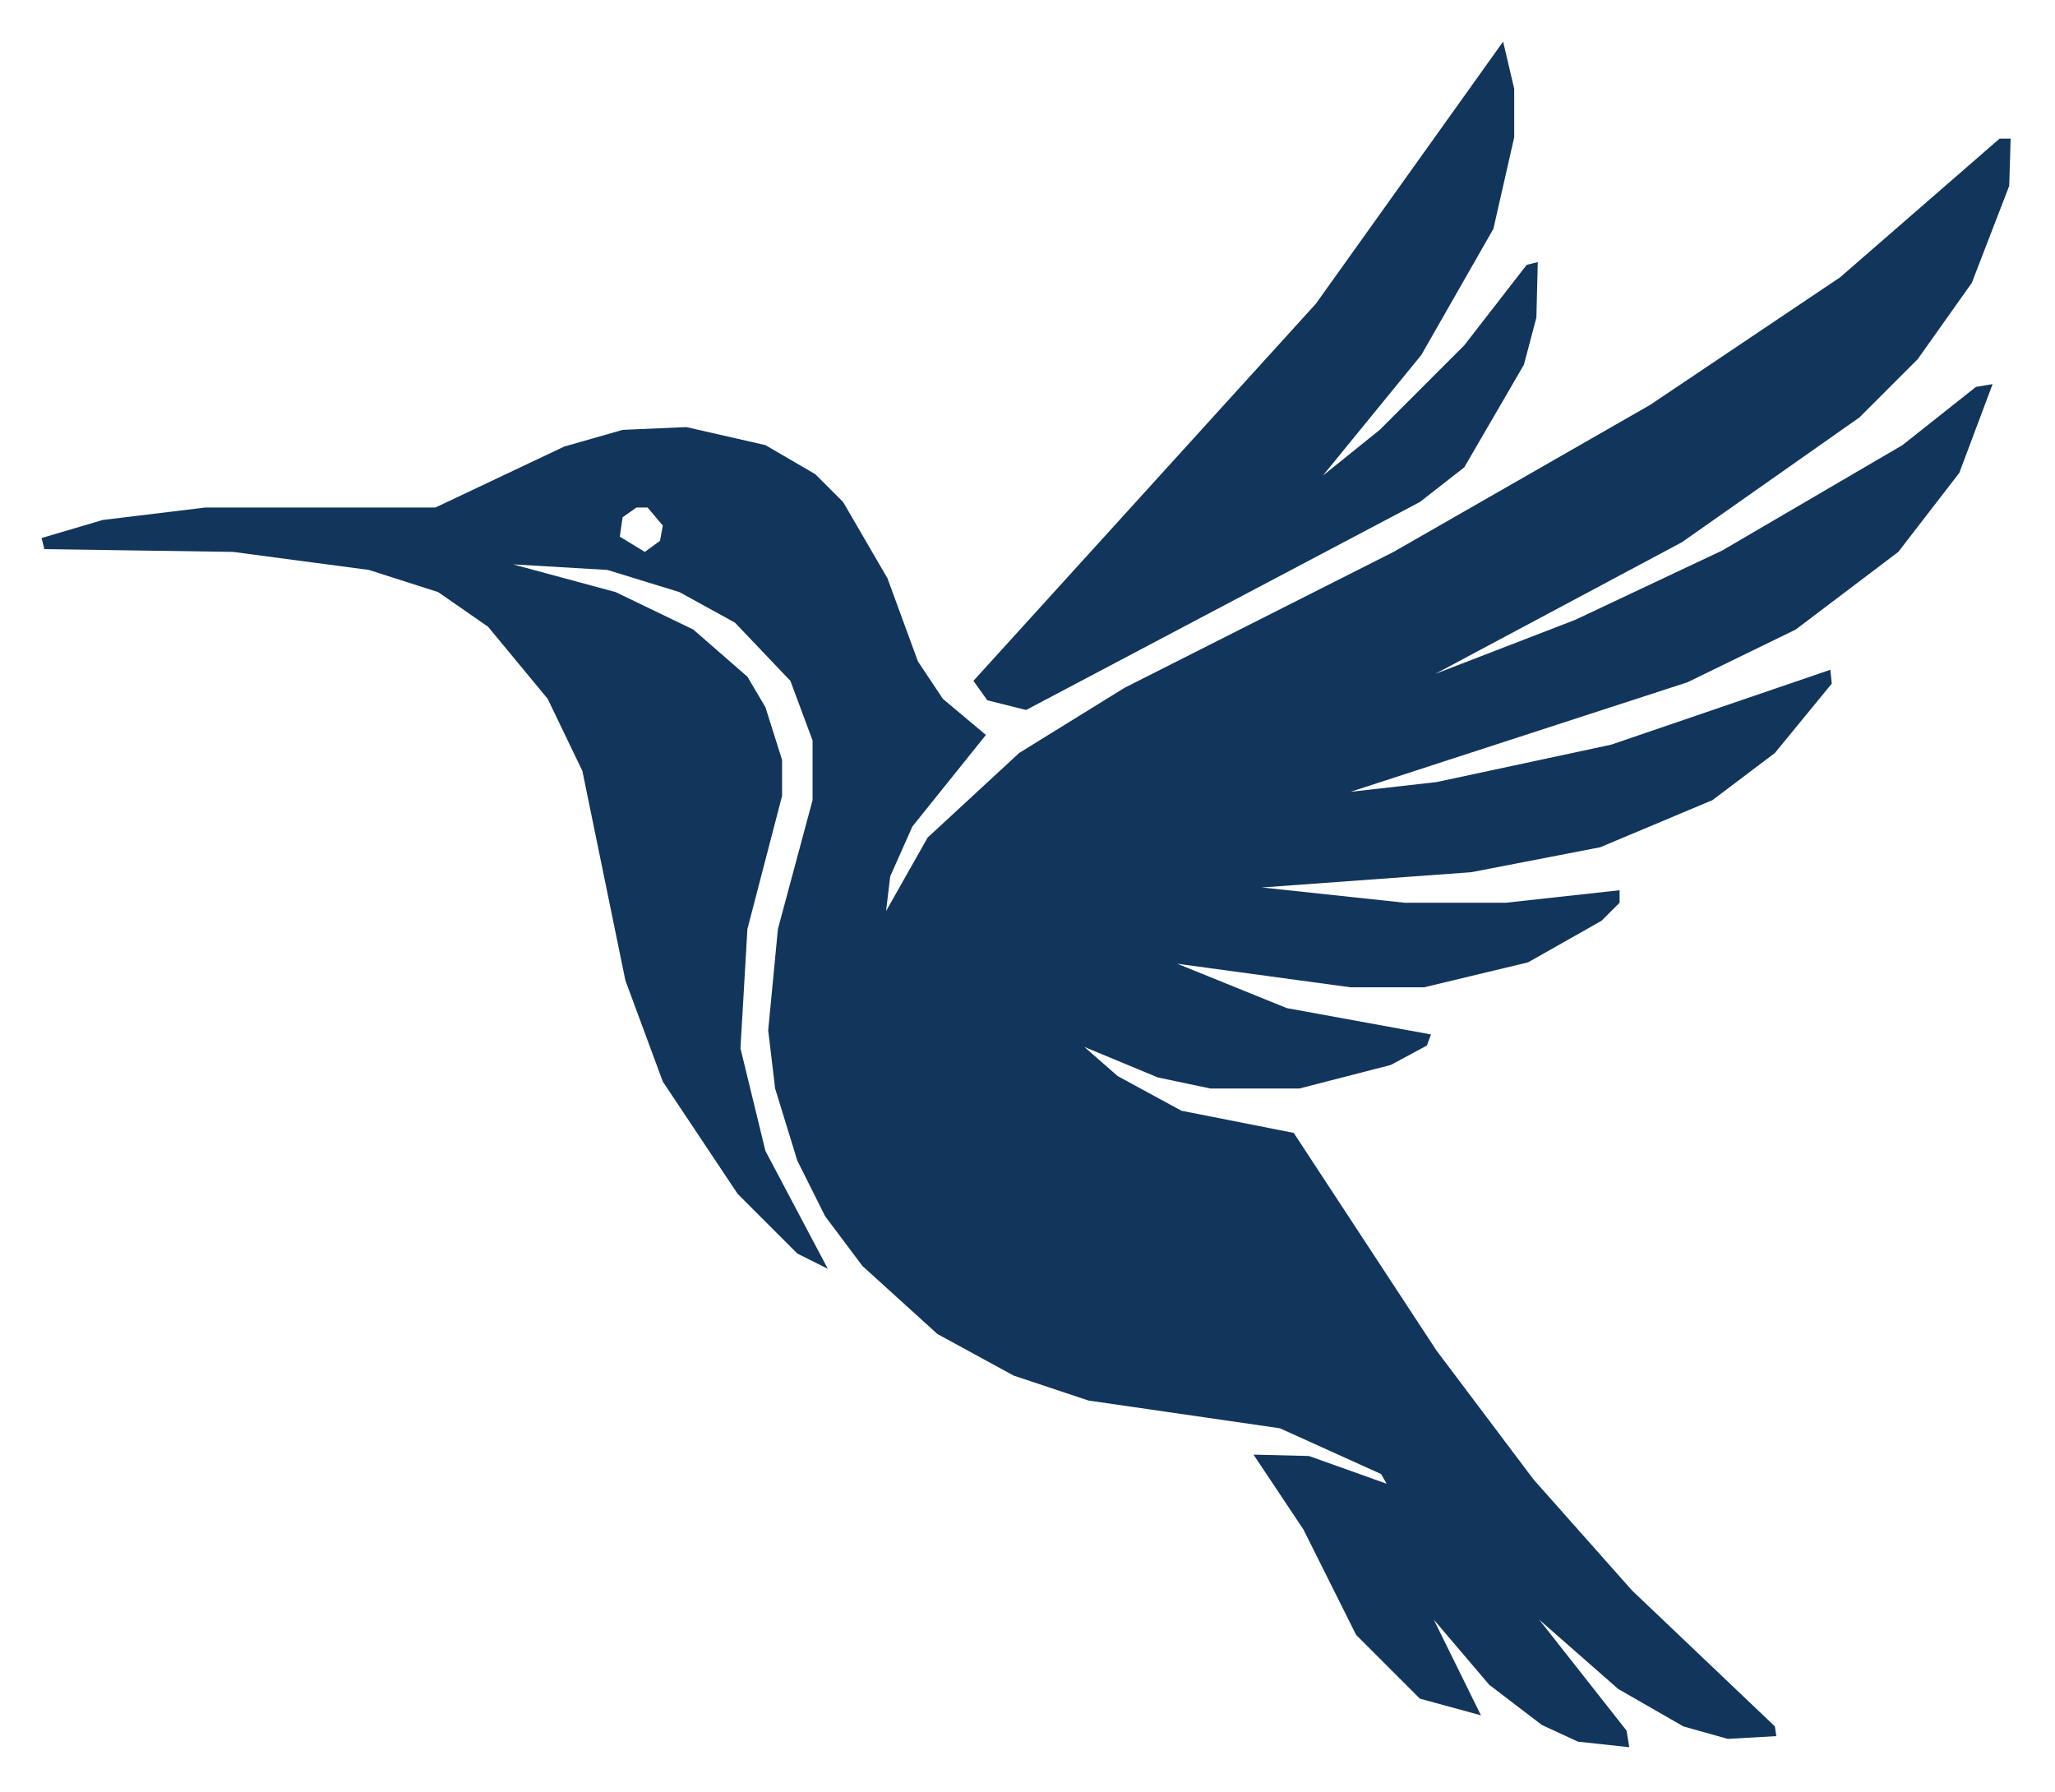
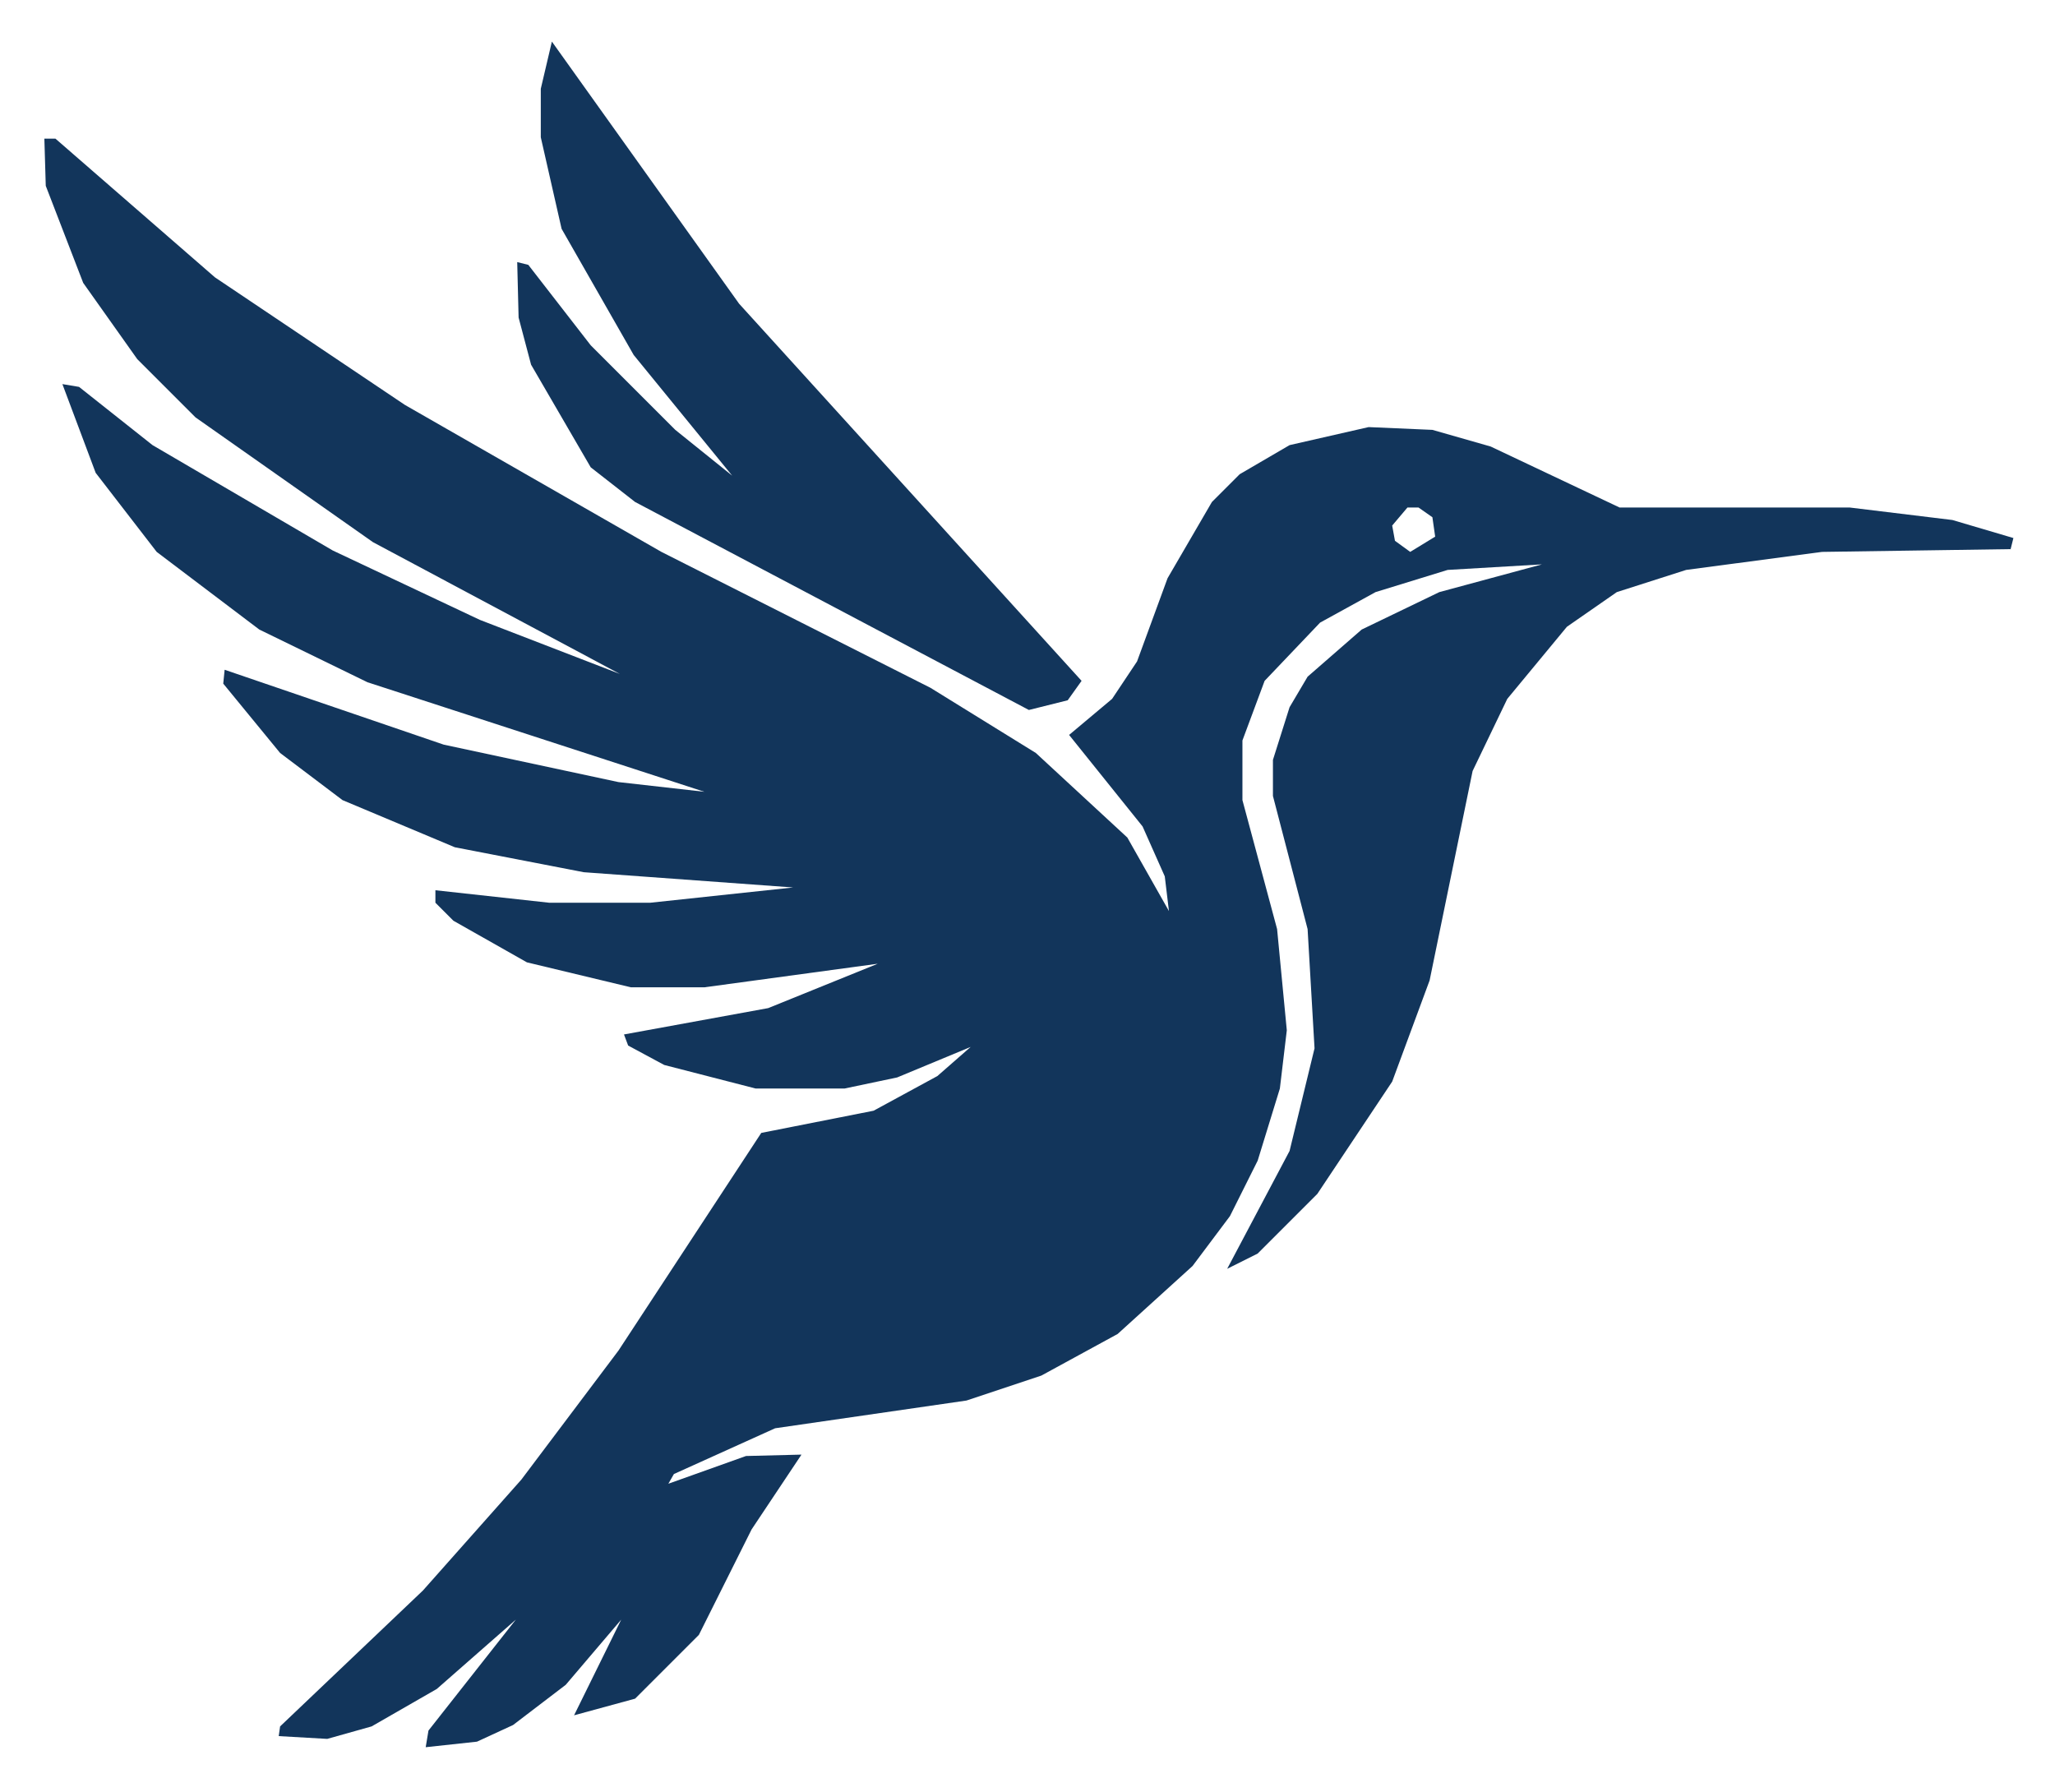
<svg xmlns="http://www.w3.org/2000/svg" viewBox="59 153 1482 1292" role="img" aria-label="Compás Creators">
-   <path d="M 1340 1405 L 1339 1398 L 1236 1300 L 1165 1220 L 1095 1127 L 992 970 L 911 954 L 865 929 L 841 908 L 894 930 L 932 938 L 996 938 L 1062 921 L 1088 907 L 1091 899 L 987 880 L 908 848 L 1033 865 L 1086 865 L 1161 847 L 1214 817 L 1227 804 L 1227 795 L 1145 804 L 1072 804 L 969 793 L 1120 782 L 1213 764 L 1294 730 L 1339 696 L 1380 646 L 1379 636 L 1221 690 L 1095 717 L 1033 724 L 1276 645 L 1354 607 L 1428 551 L 1472 494 L 1496 430 L 1484 432 L 1431 474 L 1301 550 L 1195 600 L 1094 639 L 1272 544 L 1400 454 L 1442 412 L 1481 357 L 1508 287 L 1509 253 L 1501 253 L 1386 353 L 1249 445 L 1064 551 L 870 649 L 794 696 L 728 757 L 698 810 L 701 785 L 717 749 L 770 683 L 739 657 L 721 630 L 699 570 L 667 515 L 647 495 L 611 474 L 554 461 L 508 463 L 466 475 L 373 519 L 207 519 L 133 528 L 89 541 L 91 549 L 227 551 L 325 564 L 375 580 L 411 605 L 454 657 L 479 709 L 510 860 L 537 933 L 591 1014 L 634 1057 L 656 1068 L 611 983 L 593 909 L 598 823 L 623 727 L 623 701 L 611 663 L 598 641 L 559 607 L 503 580 L 429 560 L 497 564 L 549 580 L 589 602 L 629 644 L 645 687 L 645 730 L 620 823 L 613 896 L 618 938 L 634 990 L 654 1030 L 681 1066 L 735 1115 L 790 1145 L 844 1163 L 982 1183 L 1055 1216 L 1059 1223 L 1003 1203 L 963 1202 L 999 1256 L 1037 1332 L 1083 1378 L 1127 1390 L 1093 1321 L 1133 1368 L 1171 1397 L 1197 1409 L 1234 1413 L 1232 1401 L 1169 1321 L 1226 1371 L 1273 1398 L 1305 1407 Z M 697 809 L 696 814 Z M 518 519 L 526 519 L 537 532 L 535 543 L 524 551 L 506 540 L 508 526 Z M 1143 183 L 1008 372 L 761 644 L 771 658 L 799 665 L 1083 515 L 1115 490 L 1158 416 L 1167 382 L 1168 342 L 1160 344 L 1115 402 L 1054 463 L 1013 496 L 1084 409 L 1136 318 L 1151 252 L 1151 217 Z" fill="#12355B" fill-rule="evenodd" clip-rule="evenodd" />
+   <g transform="translate(1600 0) scale(-1 1)">
+     <path d="M 1340 1405 L 1339 1398 L 1236 1300 L 1165 1220 L 1095 1127 L 992 970 L 911 954 L 865 929 L 841 908 L 894 930 L 932 938 L 996 938 L 1062 921 L 1088 907 L 1091 899 L 987 880 L 908 848 L 1033 865 L 1086 865 L 1161 847 L 1214 817 L 1227 804 L 1227 795 L 1145 804 L 1072 804 L 969 793 L 1120 782 L 1213 764 L 1294 730 L 1339 696 L 1380 646 L 1379 636 L 1221 690 L 1095 717 L 1033 724 L 1276 645 L 1354 607 L 1428 551 L 1472 494 L 1496 430 L 1484 432 L 1431 474 L 1301 550 L 1195 600 L 1094 639 L 1272 544 L 1400 454 L 1442 412 L 1481 357 L 1508 287 L 1509 253 L 1501 253 L 1386 353 L 1249 445 L 1064 551 L 870 649 L 794 696 L 728 757 L 698 810 L 701 785 L 717 749 L 770 683 L 739 657 L 721 630 L 699 570 L 667 515 L 647 495 L 611 474 L 554 461 L 508 463 L 466 475 L 373 519 L 207 519 L 133 528 L 89 541 L 91 549 L 227 551 L 325 564 L 375 580 L 411 605 L 454 657 L 479 709 L 510 860 L 537 933 L 591 1014 L 634 1057 L 656 1068 L 611 983 L 593 909 L 598 823 L 623 727 L 623 701 L 611 663 L 598 641 L 559 607 L 503 580 L 429 560 L 497 564 L 549 580 L 589 602 L 629 644 L 645 687 L 645 730 L 620 823 L 613 896 L 618 938 L 634 990 L 654 1030 L 681 1066 L 735 1115 L 790 1145 L 844 1163 L 982 1183 L 1055 1216 L 1059 1223 L 1003 1203 L 963 1202 L 999 1256 L 1037 1332 L 1083 1378 L 1127 1390 L 1093 1321 L 1133 1368 L 1171 1397 L 1197 1409 L 1234 1413 L 1232 1401 L 1169 1321 L 1226 1371 L 1273 1398 L 1305 1407 Z M 697 809 L 696 814 Z M 518 519 L 526 519 L 537 532 L 535 543 L 524 551 L 506 540 L 508 526 Z M 1143 183 L 1008 372 L 761 644 L 771 658 L 799 665 L 1083 515 L 1115 490 L 1158 416 L 1167 382 L 1168 342 L 1160 344 L 1115 402 L 1054 463 L 1013 496 L 1084 409 L 1136 318 L 1151 252 L 1151 217 Z" fill="#12355B" fill-rule="evenodd" clip-rule="evenodd" />
+   </g>
</svg>
